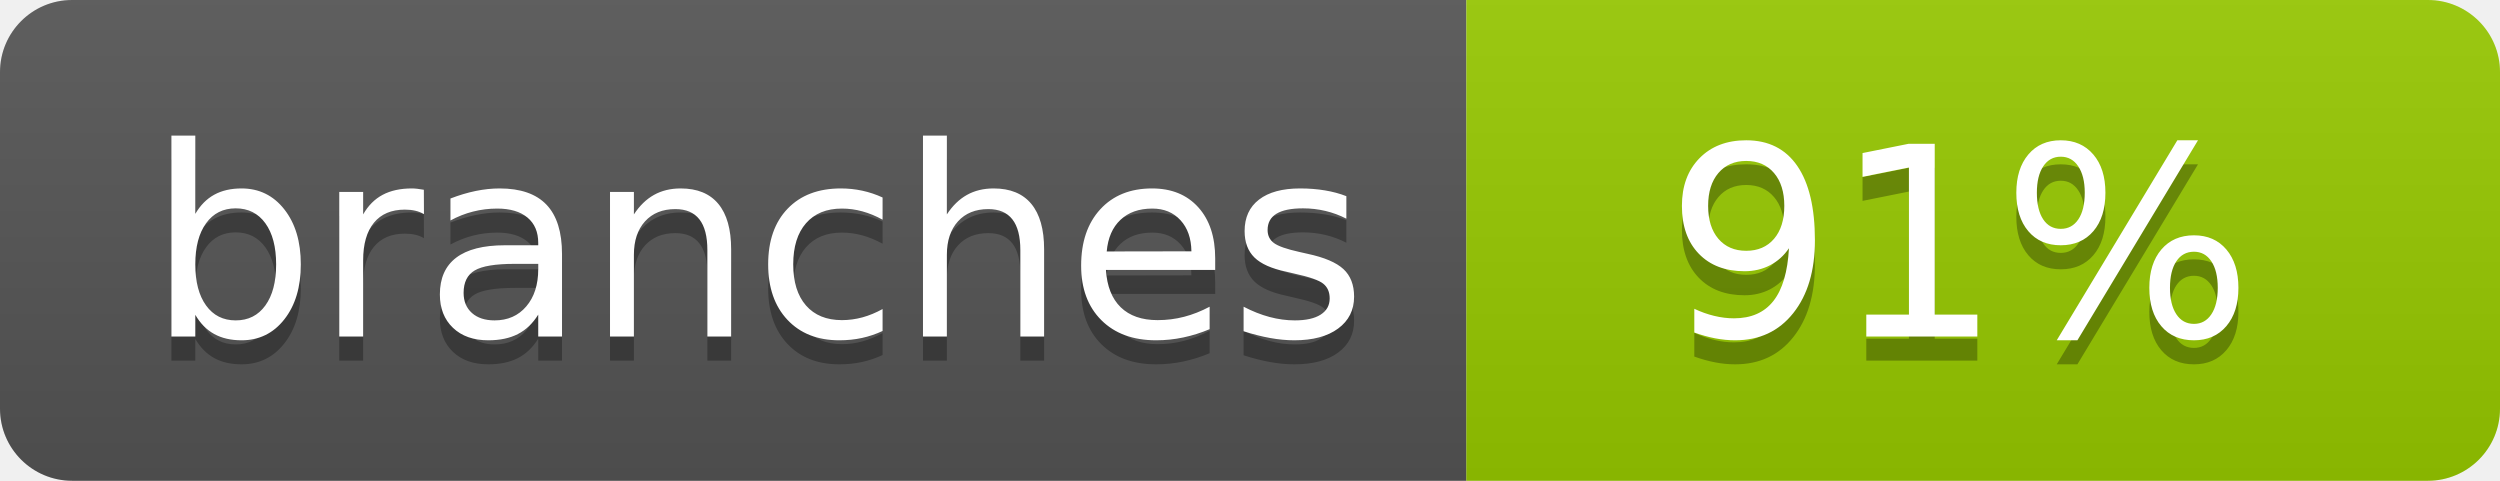
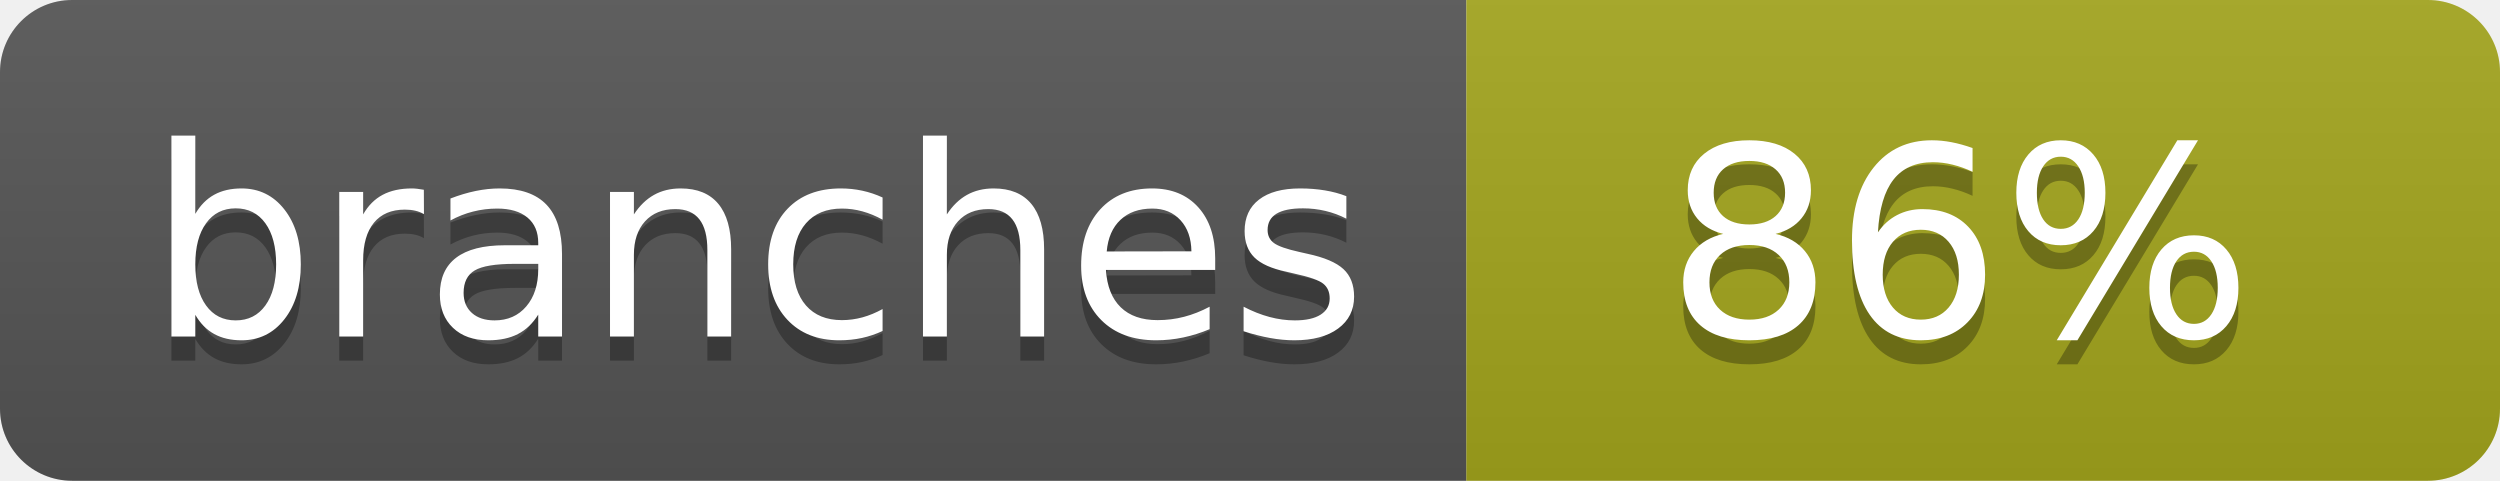
- <svg xmlns="http://www.w3.org/2000/svg" width="104" height="20" role="img" aria-label="branches: 91%">
+ <svg xmlns="http://www.w3.org/2000/svg" width="104" height="20" role="img" aria-label="branches: 86%">
  <linearGradient id="s" x2="0" y2="100%">
    <stop offset="0" stop-color="#bbb" stop-opacity=".1" />
    <stop offset="1" stop-opacity=".1" />
  </linearGradient>
  <clipPath id="r">
    <rect width="104" height="20" rx="3" fill="#fff" />
  </clipPath>
  <g clip-path="url(#r)">
    <rect width="61" height="20" fill="#555" />
-     <rect x="61" width="43" height="20" fill="#97ca00" />
+     <rect x="61" width="43" height="20" fill="#a4a61d" />
    <rect width="104" height="20" fill="url(#s)" />
  </g>
  <g fill="#fff" text-anchor="middle" font-family="Verdana,Geneva,DejaVu Sans,sans-serif" text-rendering="geometricPrecision" font-size="110">
    <text aria-hidden="true" x="315" y="150" fill="#010101" fill-opacity=".3" transform="scale(.1)" textLength="510">branches</text>
    <text x="315" y="140" transform="scale(.1)" fill="#fff" textLength="510">branches</text>
-     <text aria-hidden="true" x="815" y="150" fill="#010101" fill-opacity=".3" transform="scale(.1)" textLength="250">91%</text>
-     <text x="815" y="140" transform="scale(.1)" fill="#fff" textLength="250">91%</text>
+     <text aria-hidden="true" x="815" y="150" fill="#010101" fill-opacity=".3" transform="scale(.1)" textLength="250">86%</text>
+     <text x="815" y="140" transform="scale(.1)" fill="#fff" textLength="250">86%</text>
  </g>
</svg>
